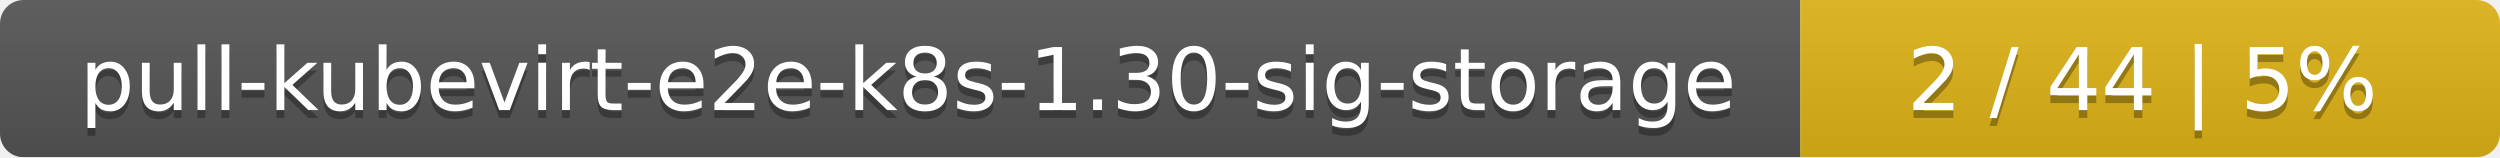
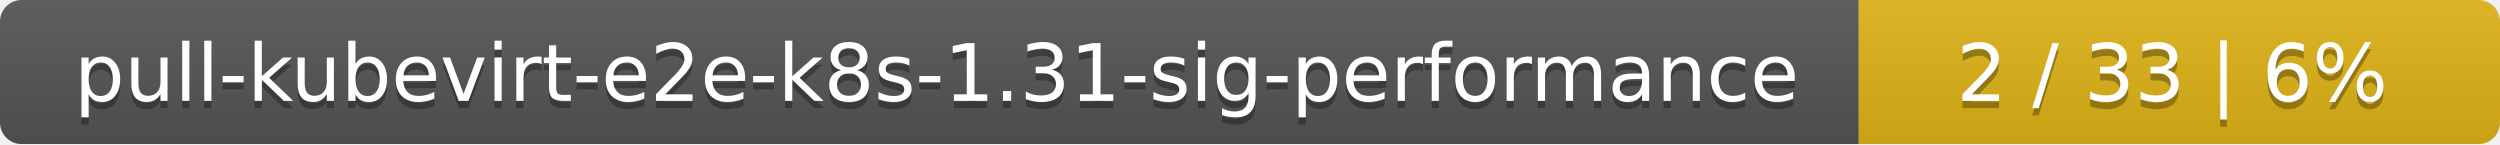
- <svg xmlns="http://www.w3.org/2000/svg" width="318" height="20">
+ <svg xmlns="http://www.w3.org/2000/svg" width="347" height="20">
  <linearGradient id="smooth" x2="0" y2="100%">
    <stop offset="0" stop-color="#bbb" stop-opacity=".1" />
    <stop offset="1" stop-opacity=".1" />
  </linearGradient>
  <mask id="round">
-     <rect width="318" height="20" rx="3" fill="#fff" />
+     <rect width="347" height="20" rx="3" fill="#fff" />
  </mask>
  <g mask="url(#round)">
-     <rect width="229" height="20" fill="#555" />
-     <rect x="229" width="89" height="20" fill="#dfb317" />
-     <rect width="318" height="20" fill="url(#smooth)" />
+     <rect width="258" height="20" fill="#555" />
+     <rect x="258" width="89" height="20" fill="#dfb317" />
+     <rect width="347" height="20" fill="url(#smooth)" />
  </g>
  <g fill="#fff" text-anchor="middle" font-family="DejaVu Sans,Verdana,Geneva,sans-serif" font-size="11">
-     <text x="115.5" y="15" fill="#010101" fill-opacity=".3">pull-kubevirt-e2e-k8s-1.30-sig-storage</text>
-     <text x="115.5" y="14">pull-kubevirt-e2e-k8s-1.30-sig-storage</text>
-     <text x="272.5" y="15" fill="#010101" fill-opacity=".3">2 / 44    |    5%</text>
-     <text x="272.5" y="14">2 / 44    |    5%</text>
+     <text x="130" y="15" fill="#010101" fill-opacity=".3">pull-kubevirt-e2e-k8s-1.31-sig-performance</text>
+     <text x="130" y="14">pull-kubevirt-e2e-k8s-1.31-sig-performance</text>
+     <text x="301.5" y="15" fill="#010101" fill-opacity=".3">2 / 33    |    6%</text>
+     <text x="301.5" y="14">2 / 33    |    6%</text>
  </g>
</svg>
